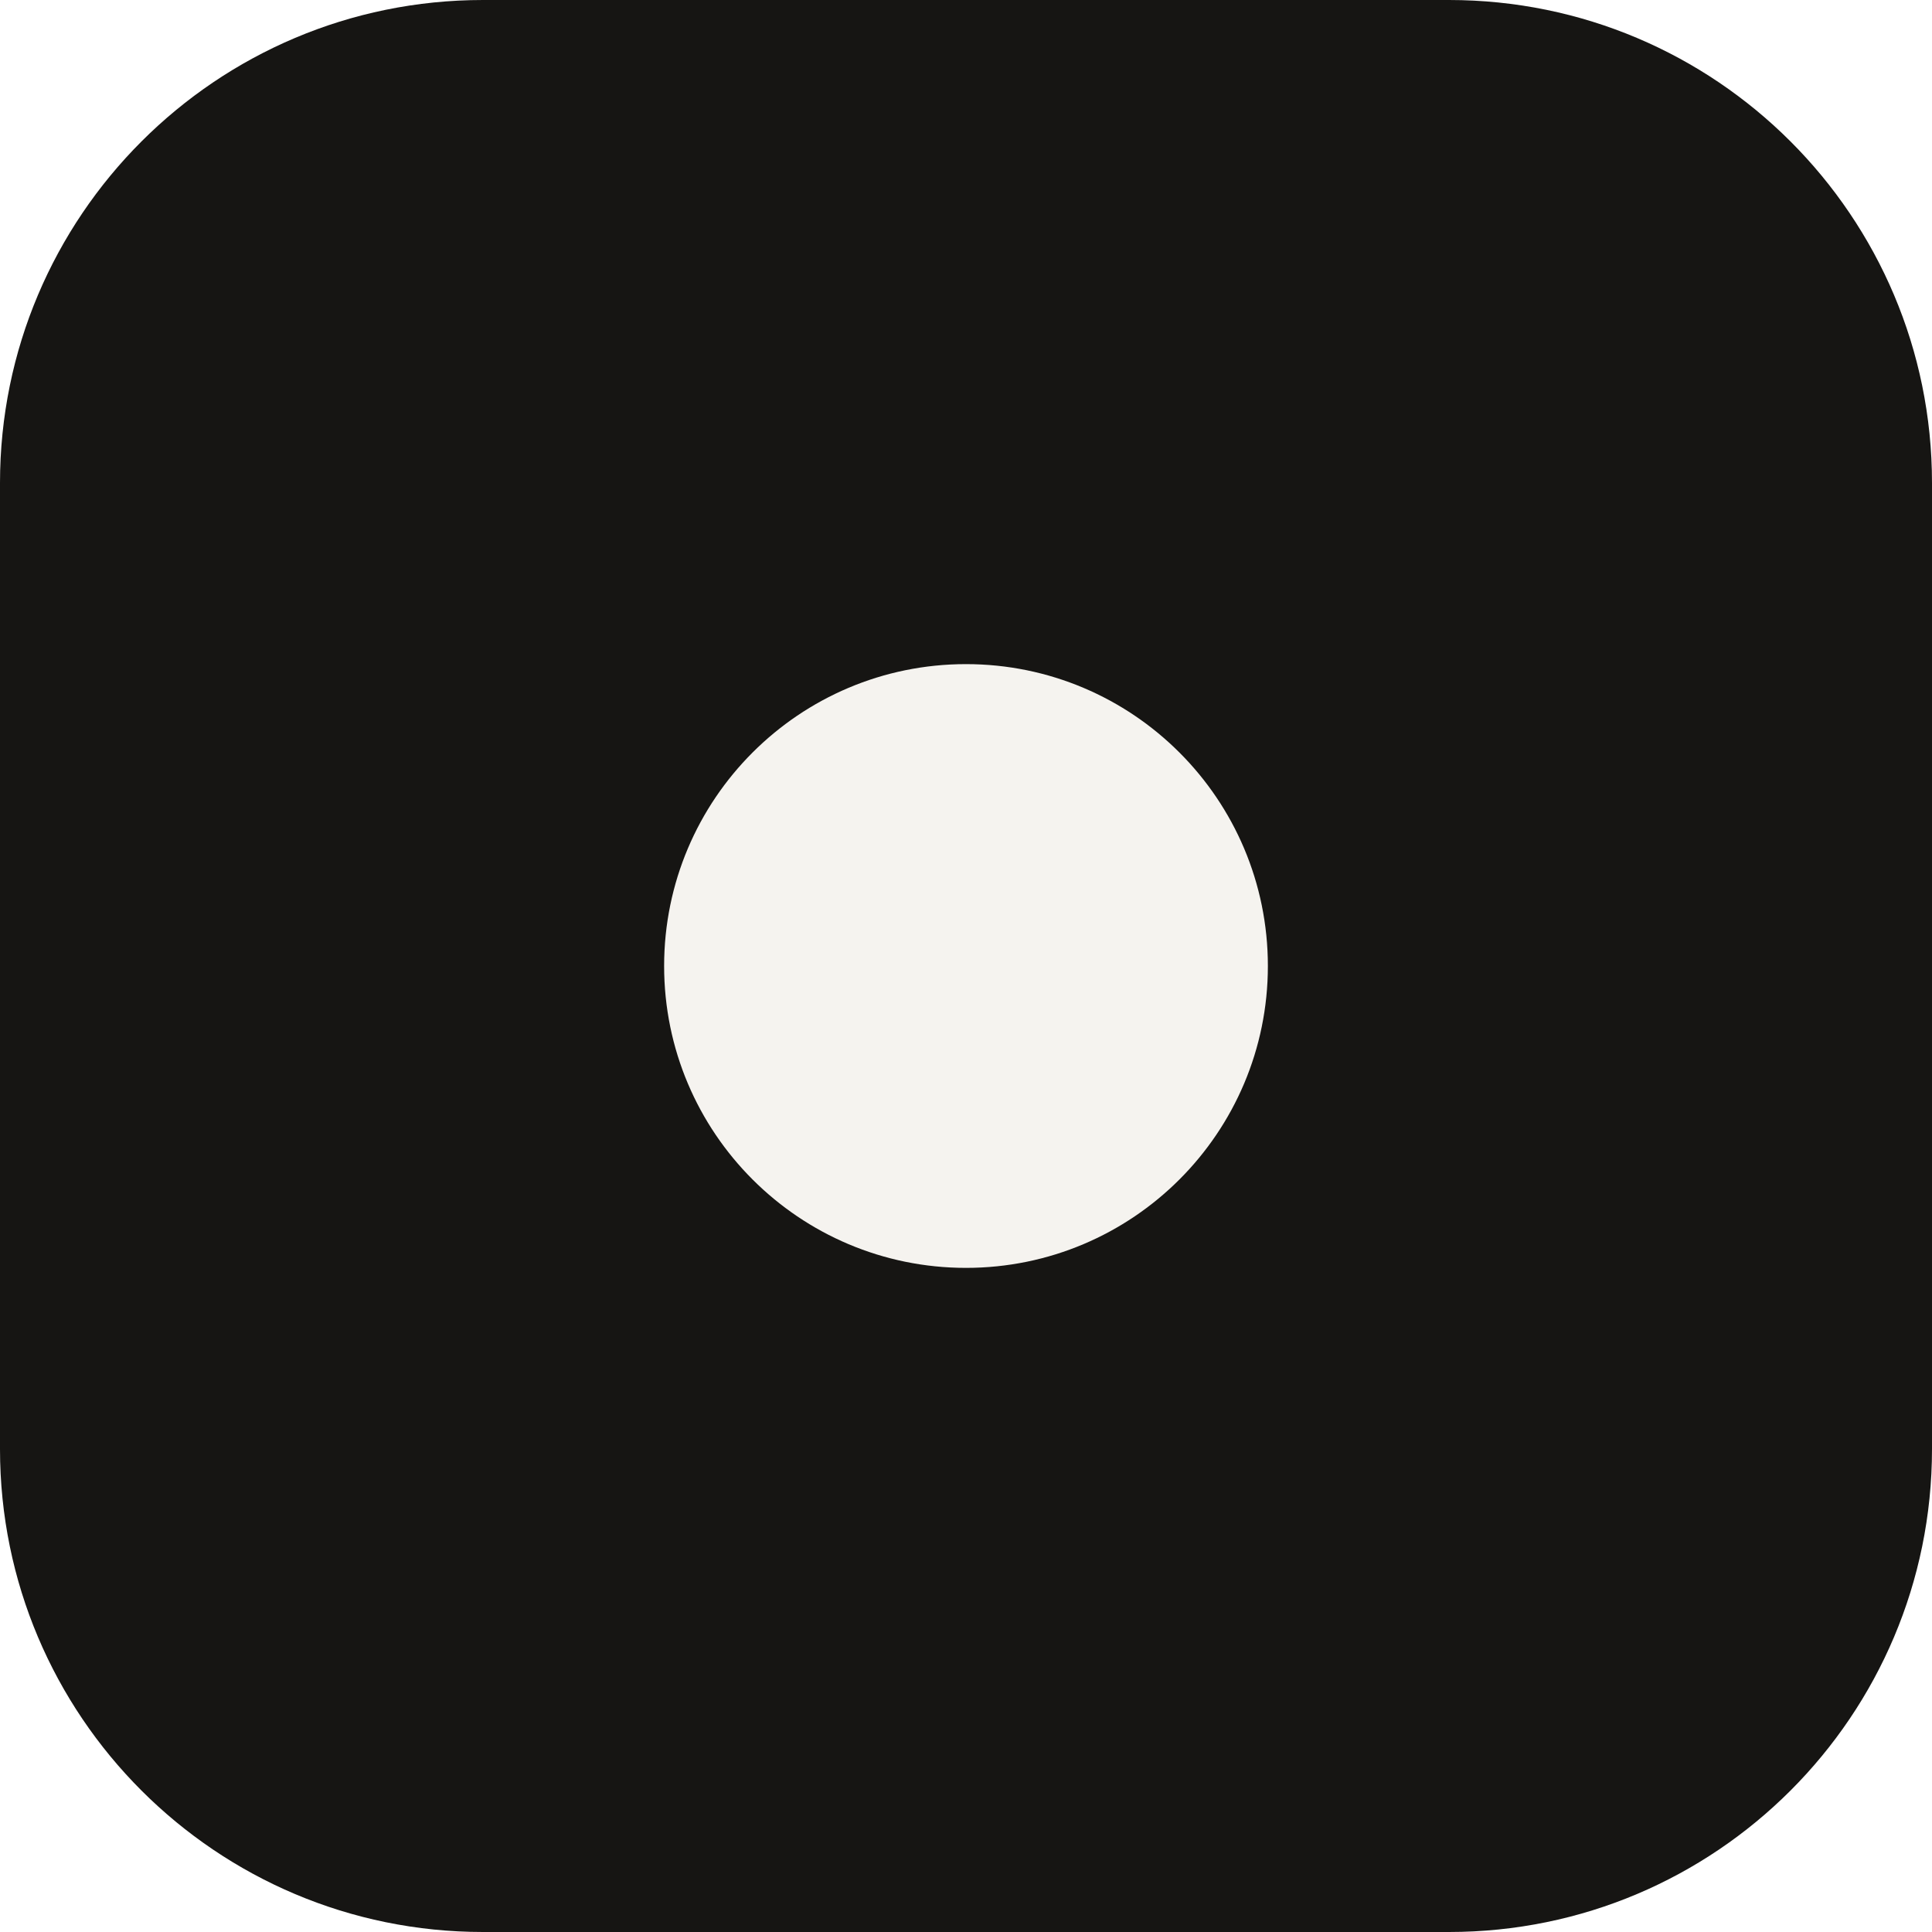
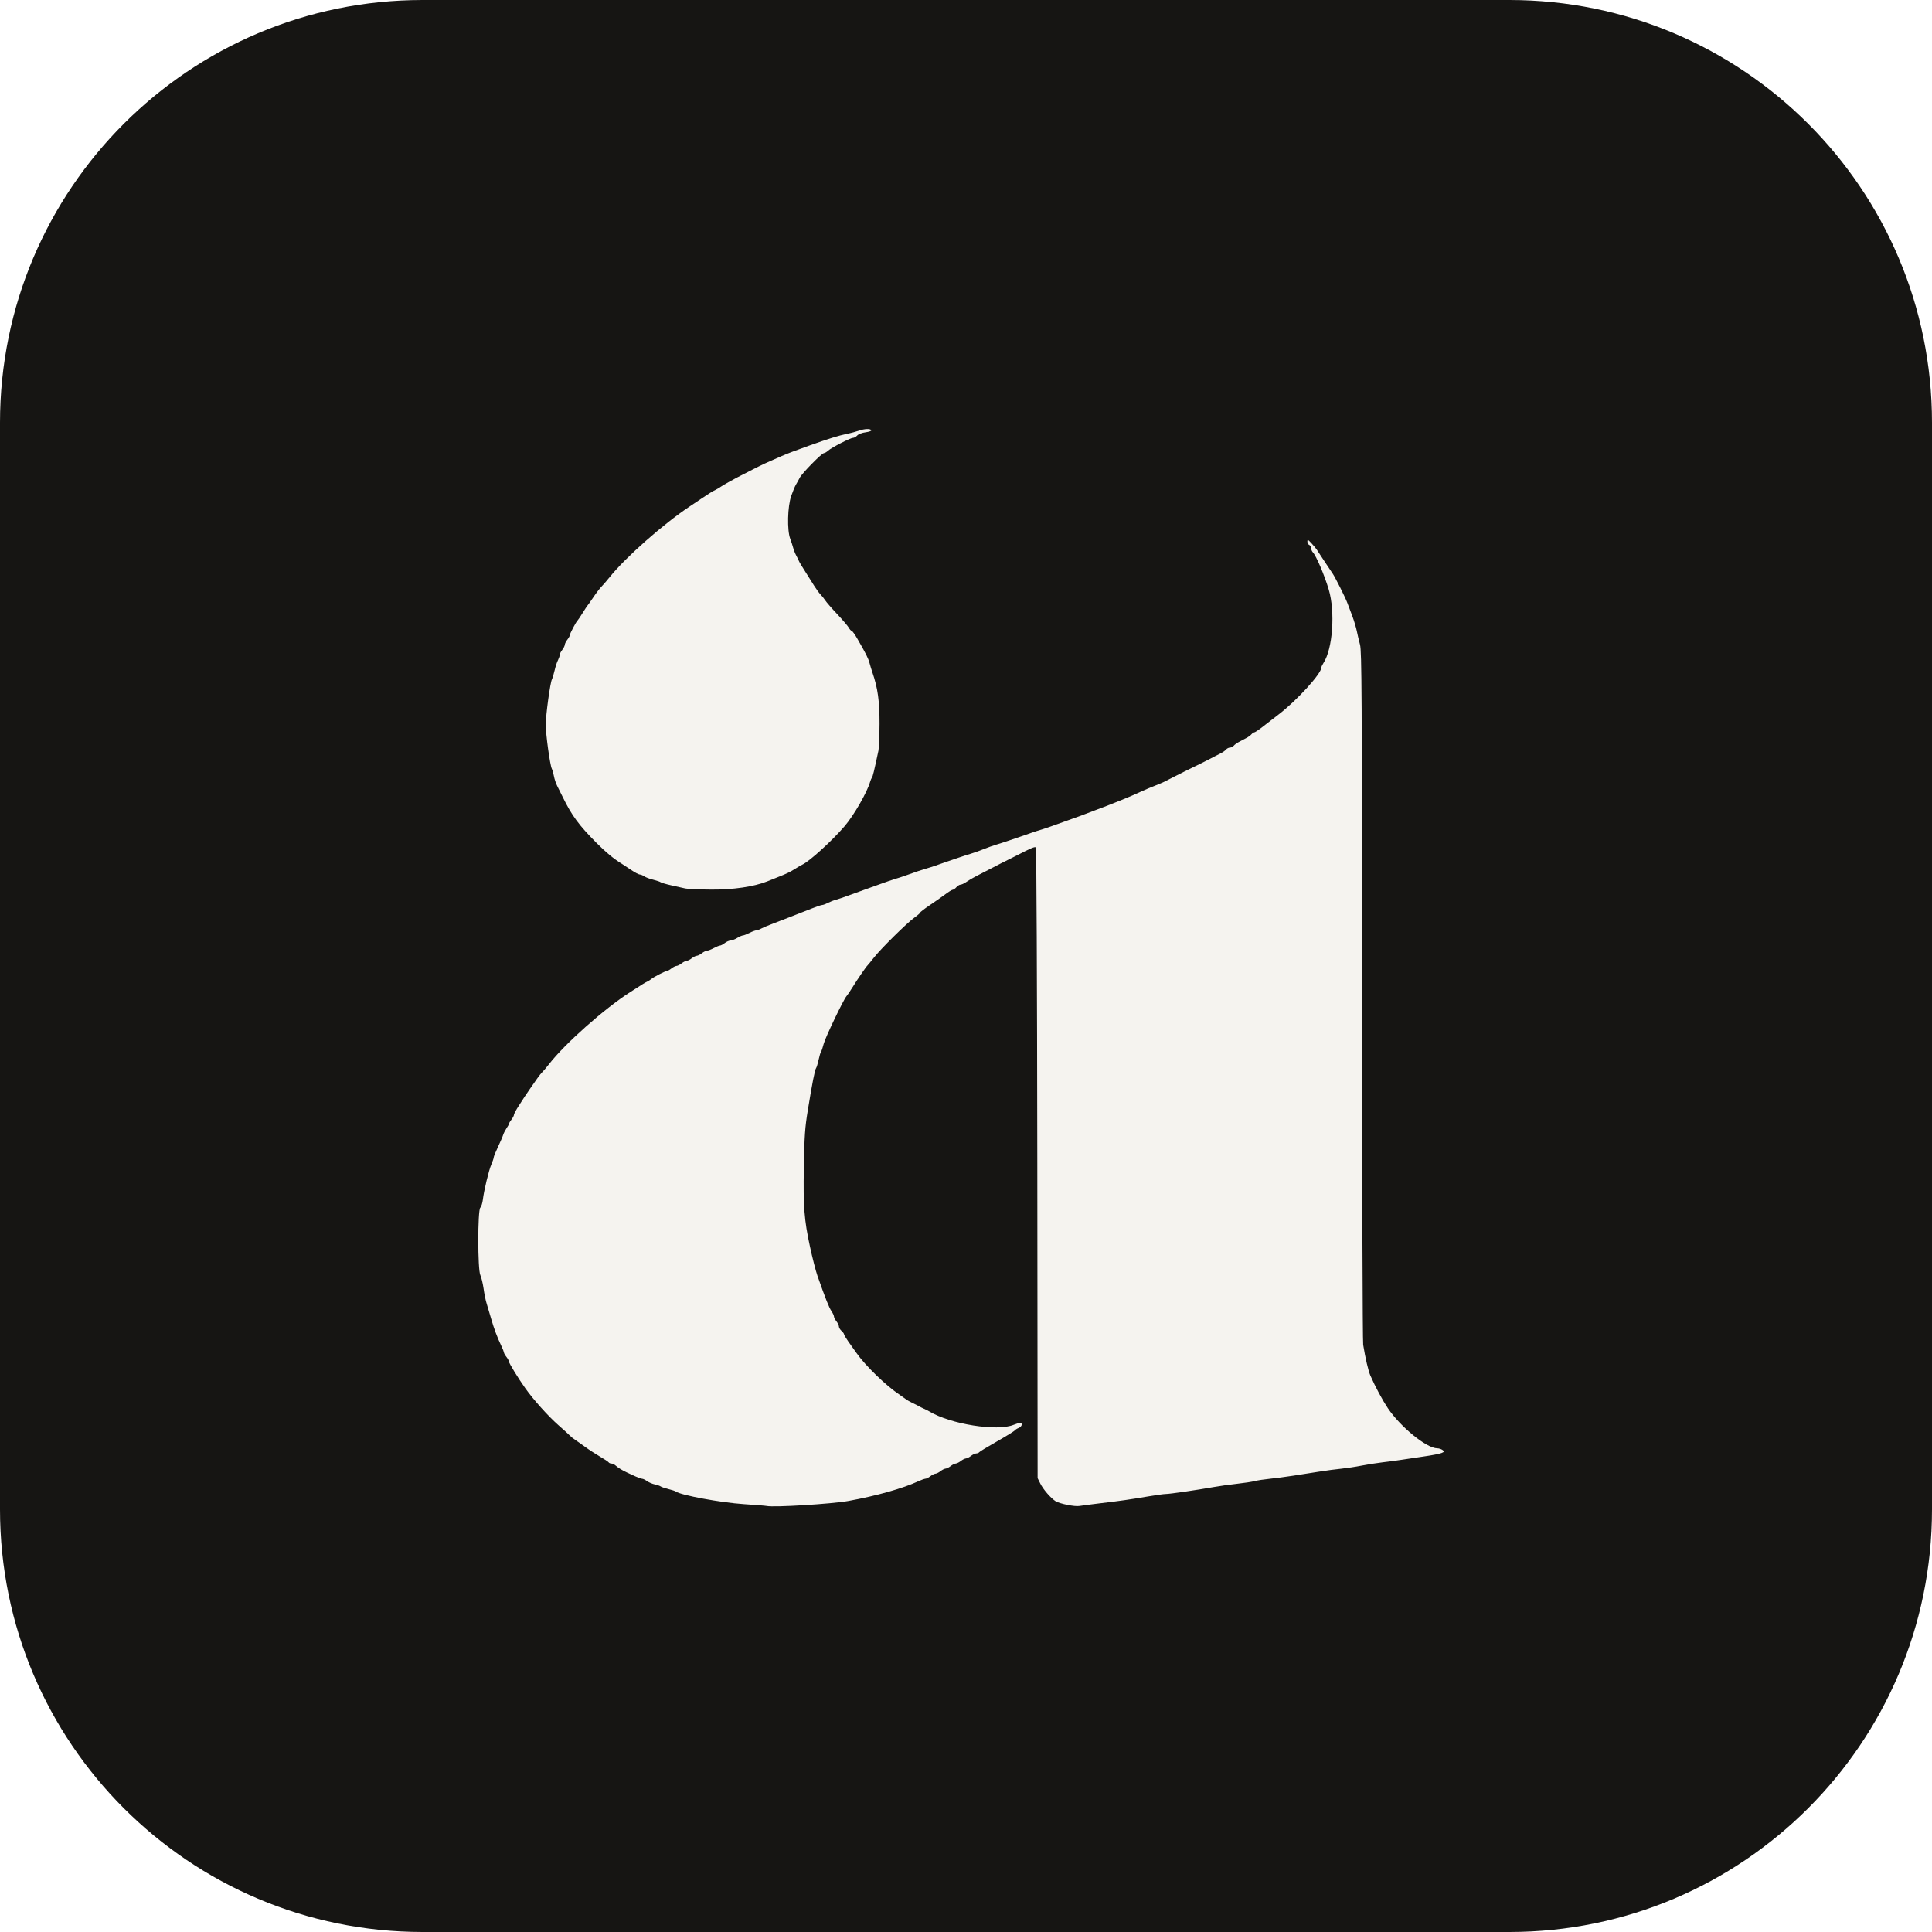
- <svg xmlns="http://www.w3.org/2000/svg" viewBox="0 0 32 32">
-   <rect width="32" height="32" rx="8" fill="#161513" />
-   <circle cx="16" cy="16" r="5" fill="#f5f3ef" />
+ <svg xmlns="http://www.w3.org/2000/svg" viewBox="0 0 64 64">
+   <rect width="64" height="64" rx="14" fill="#161513" />
+   <g transform="translate(15.85 14.00) scale(0.1682)" fill="#f5f3ef" fill-rule="evenodd">
+     <path d="M56.75,213.36C56.54,213.31 54.52,213.15 52.25,213.00C47.77,212.71 39.80,211.23 38.88,210.52C38.74,210.41 38.06,210.19 37.38,210.02C36.69,209.85 36.02,209.62 35.88,209.51C35.74,209.40 35.23,209.22 34.75,209.12C34.27,209.02 33.58,208.73 33.21,208.47C32.85,208.21 32.41,208.00 32.24,208.00C32.07,208.00 31.47,207.79 30.90,207.53C30.34,207.27 29.59,206.93 29.25,206.77C28.29,206.32 27.55,205.87 27.04,205.42C26.79,205.19 26.40,205.00 26.18,205.00C25.96,205.00 25.72,204.90 25.64,204.77C25.56,204.64 24.79,204.13 23.94,203.64C23.08,203.14 21.76,202.28 21.00,201.72C20.24,201.17 19.34,200.53 19.00,200.31C18.66,200.09 18.21,199.72 18.00,199.50C17.79,199.28 16.76,198.34 15.70,197.41C13.71,195.65 10.84,192.46 9.23,190.19C7.84,188.24 6.00,185.23 5.99,184.91C5.99,184.75 5.77,184.34 5.50,184.00C5.23,183.66 5.01,183.26 5.01,183.12C5.00,182.99 4.79,182.43 4.52,181.88C3.70,180.16 3.06,178.45 2.50,176.50C2.20,175.47 1.80,174.12 1.61,173.50C1.41,172.88 1.14,171.54 1.00,170.51C0.85,169.49 0.57,168.32 0.37,167.91C-0.17,166.84 -0.17,155.14 0.36,154.60C0.56,154.41 0.78,153.71 0.86,153.06C1.08,151.20 2.04,147.23 2.54,146.08C2.79,145.50 3.00,144.89 3.00,144.72C3.00,144.55 3.38,143.62 3.84,142.65C4.30,141.67 4.77,140.59 4.87,140.25C4.98,139.91 5.28,139.33 5.53,138.96C5.79,138.60 6.00,138.20 6.01,138.09C6.01,137.97 6.23,137.59 6.50,137.25C6.77,136.91 6.99,136.48 6.99,136.30C7.00,136.12 7.42,135.33 7.94,134.54C8.45,133.76 8.99,132.93 9.12,132.71C9.26,132.48 9.72,131.81 10.14,131.21C10.57,130.61 11.21,129.69 11.58,129.15C11.95,128.62 12.40,128.06 12.58,127.90C12.75,127.75 13.34,127.06 13.87,126.38C16.97,122.36 24.77,115.43 29.86,112.17C32.37,110.55 32.88,110.24 33.25,110.08C33.46,109.99 33.80,109.77 34.02,109.59C34.51,109.17 36.78,108.00 37.12,108.00C37.26,107.99 37.66,107.77 38.00,107.50C38.34,107.23 38.79,107.01 39.00,107.00C39.21,106.99 39.66,106.77 40.00,106.50C40.34,106.23 40.79,106.01 41.00,106.00C41.21,105.99 41.66,105.77 42.00,105.50C42.34,105.23 42.79,105.01 43.00,105.00C43.21,104.99 43.66,104.77 44.00,104.50C44.34,104.23 44.80,104.01 45.00,104.01C45.21,104.00 45.80,103.78 46.32,103.50C46.83,103.23 47.39,103.00 47.56,102.99C47.73,102.99 48.16,102.77 48.50,102.50C48.84,102.23 49.35,102.01 49.62,102.00C49.90,102.00 50.49,101.77 50.94,101.50C51.39,101.22 51.90,101.00 52.08,101.00C52.25,101.00 52.84,100.77 53.37,100.50C53.91,100.22 54.51,100.00 54.70,100.00C54.89,100.00 55.35,99.84 55.71,99.63C56.08,99.43 57.16,98.98 58.12,98.62C59.09,98.26 60.38,97.76 61.00,97.51C61.62,97.26 62.58,96.88 63.12,96.68C63.67,96.47 64.86,96.01 65.75,95.65C66.64,95.29 67.52,95.00 67.70,95.00C67.88,95.00 68.38,94.81 68.82,94.59C69.26,94.36 69.96,94.08 70.38,93.98C70.79,93.87 71.91,93.49 72.88,93.13C73.84,92.77 75.24,92.26 76.00,92.00C76.76,91.74 78.16,91.24 79.12,90.88C80.09,90.52 81.38,90.08 82.00,89.89C82.62,89.71 83.52,89.42 84.00,89.24C86.38,88.39 87.21,88.11 88.12,87.85C88.67,87.69 89.52,87.42 90.00,87.25C90.48,87.08 91.44,86.75 92.12,86.51C92.81,86.28 93.94,85.89 94.62,85.66C95.31,85.42 96.38,85.08 97.00,84.89C97.62,84.71 98.74,84.31 99.50,84.00C100.26,83.69 101.38,83.29 102.00,83.11C102.62,82.92 103.69,82.58 104.38,82.34C105.06,82.11 106.19,81.72 106.88,81.49C107.56,81.25 108.52,80.92 109.00,80.75C109.48,80.58 110.38,80.29 111.00,80.11C111.62,79.92 112.91,79.48 113.88,79.12C114.84,78.76 116.24,78.26 117.00,78.00C117.76,77.74 118.94,77.31 119.62,77.04C120.31,76.77 121.27,76.41 121.75,76.23C123.11,75.75 127.50,74.00 128.69,73.47C129.27,73.21 130.23,72.78 130.81,72.52C131.40,72.25 132.49,71.79 133.25,71.50C134.01,71.20 134.82,70.85 135.06,70.73C135.91,70.29 136.63,69.92 137.06,69.71C137.30,69.59 137.75,69.37 138.06,69.21C138.37,69.05 138.85,68.81 139.12,68.67C139.40,68.53 139.82,68.33 140.06,68.21C140.30,68.09 140.72,67.89 141.00,67.75C141.28,67.61 141.70,67.41 141.94,67.29C142.79,66.88 143.94,66.29 145.06,65.70C145.37,65.54 145.92,65.26 146.29,65.07C146.65,64.89 147.09,64.57 147.25,64.37C147.42,64.17 147.76,64.00 148.00,64.00C148.24,64.00 148.58,63.83 148.75,63.63C148.91,63.43 149.38,63.09 149.78,62.88C150.17,62.67 150.83,62.33 151.22,62.12C151.62,61.91 152.09,61.57 152.25,61.37C152.42,61.17 152.67,61.00 152.80,61.00C152.92,61.00 153.61,60.55 154.33,59.99C155.04,59.44 156.53,58.30 157.62,57.45C161.17,54.74 166.00,49.43 166.00,48.25C166.00,48.10 166.19,47.69 166.42,47.34C168.24,44.57 168.76,37.26 167.46,32.88C166.62,30.04 164.98,26.21 164.33,25.54C164.15,25.36 164.00,24.99 164.00,24.72C164.00,24.45 163.83,24.17 163.62,24.09C163.42,24.01 163.25,23.71 163.25,23.42C163.25,22.95 163.34,22.99 164.06,23.76C164.50,24.23 164.98,24.81 165.12,25.04C165.26,25.27 165.93,26.28 166.60,27.29C167.28,28.30 168.01,29.41 168.24,29.75C168.80,30.59 170.71,34.41 171.12,35.50C171.30,35.98 171.75,37.16 172.11,38.12C172.47,39.09 172.87,40.44 173.00,41.12C173.14,41.81 173.42,42.99 173.62,43.74C173.95,44.94 174.00,53.28 174.02,112.74C174.03,149.94 174.13,180.94 174.24,181.62C174.68,184.32 175.25,186.74 175.65,187.66C176.65,189.94 178.02,192.49 179.09,194.09C181.59,197.81 186.74,202.00 188.82,202.00C189.14,202.00 189.60,202.15 189.85,202.32C190.27,202.63 190.26,202.67 189.70,202.92C189.37,203.07 187.82,203.38 186.24,203.60C184.66,203.83 182.64,204.13 181.75,204.27C180.86,204.41 179.17,204.64 178.00,204.77C176.83,204.91 174.97,205.20 173.88,205.42C172.78,205.64 171.03,205.90 170.00,206.01C168.97,206.11 166.97,206.37 165.56,206.60C164.15,206.82 161.85,207.18 160.44,207.40C159.03,207.62 156.97,207.89 155.88,208.00C154.78,208.11 153.43,208.31 152.88,208.46C152.32,208.60 150.75,208.84 149.38,208.99C148.00,209.14 145.97,209.42 144.88,209.62C141.38,210.24 136.15,211.00 135.40,211.00C135.00,211.00 133.42,211.22 131.90,211.48C128.58,212.05 126.15,212.40 122.12,212.87C120.47,213.07 118.79,213.29 118.37,213.36C117.44,213.53 114.42,212.92 113.62,212.40C112.66,211.76 111.21,210.08 110.65,208.94L110.12,207.88L110.06,145.89C110.02,109.59 109.90,83.80 109.77,83.67C109.57,83.47 108.86,83.77 105.94,85.28C105.70,85.40 105.27,85.61 105.00,85.75C108.09,84.21 96.82,89.84 103.00,86.75C102.72,86.89 102.25,87.13 101.94,87.30C101.63,87.46 100.53,88.03 99.50,88.56C97.43,89.62 96.95,89.89 95.95,90.55C95.58,90.80 95.11,91.00 94.92,91.00C94.73,91.00 94.37,91.23 94.12,91.50C93.88,91.78 93.55,92.00 93.40,92.00C93.25,92.00 92.56,92.42 91.88,92.94C91.19,93.45 89.81,94.42 88.81,95.09C87.82,95.76 87.00,96.39 87.00,96.49C87.00,96.59 86.48,97.04 85.84,97.50C84.37,98.55 79.15,103.71 77.87,105.38C77.33,106.06 76.78,106.74 76.64,106.88C76.32,107.18 74.68,109.57 73.58,111.34C73.14,112.05 72.65,112.78 72.48,112.96C71.87,113.66 68.27,121.18 67.98,122.38C67.81,123.06 67.58,123.75 67.47,123.89C67.36,124.04 67.14,124.77 66.98,125.52C66.82,126.26 66.60,126.99 66.49,127.13C66.25,127.43 65.73,130.09 64.85,135.50C64.31,138.79 64.19,140.49 64.08,146.75C63.94,154.25 64.16,157.12 65.28,162.25C65.73,164.36 66.44,167.12 66.75,168.00C68.39,172.66 69.04,174.28 69.55,175.04C69.80,175.40 70.00,175.85 70.01,176.04C70.01,176.22 70.23,176.66 70.50,177.00C70.77,177.34 70.99,177.80 70.99,178.02C71.00,178.24 71.22,178.63 71.50,178.88C71.78,179.12 72.00,179.43 72.00,179.56C72.00,179.68 72.37,180.30 72.81,180.93C73.26,181.56 73.96,182.55 74.38,183.14C76.19,185.73 80.25,189.67 83.00,191.50C83.31,191.71 83.80,192.06 84.10,192.28C84.39,192.51 85.03,192.87 85.50,193.09C85.98,193.31 86.54,193.59 86.75,193.72C86.96,193.84 87.41,194.07 87.75,194.22C88.09,194.37 88.54,194.60 88.75,194.72C92.95,197.26 102.17,198.73 105.42,197.37C105.91,197.17 106.47,197.00 106.66,197.00C107.23,197.00 107.04,197.75 106.40,197.99C106.07,198.12 105.73,198.33 105.64,198.47C105.55,198.61 103.97,199.59 102.11,200.65C100.26,201.70 98.68,202.66 98.61,202.78C98.53,202.90 98.28,203.00 98.05,203.01C97.82,203.01 97.34,203.23 97.00,203.50C96.66,203.77 96.21,203.99 96.00,204.00C95.79,204.01 95.34,204.23 95.00,204.50C94.66,204.77 94.21,204.99 94.00,205.00C93.79,205.01 93.34,205.23 93.00,205.50C92.66,205.77 92.21,205.99 92.00,206.00C91.79,206.01 91.34,206.23 91.00,206.50C90.66,206.77 90.21,206.99 90.00,207.00C89.79,207.01 89.34,207.23 89.00,207.50C88.66,207.77 88.22,207.99 88.03,207.99C87.84,208.00 87.22,208.22 86.65,208.48C83.66,209.88 78.39,211.37 72.88,212.37C69.59,212.97 58.14,213.67 56.75,213.36ZM40.75,91.75C40.27,91.64 39.03,91.36 38.01,91.14C36.98,90.91 36.02,90.63 35.88,90.52C35.74,90.41 35.07,90.19 34.40,90.02C33.72,89.86 32.94,89.56 32.65,89.36C32.37,89.16 31.97,89.00 31.77,89.00C31.56,89.00 30.77,88.58 30.01,88.06C29.25,87.55 28.44,87.01 28.22,86.88C26.64,85.91 25.08,84.62 23.24,82.77C19.78,79.29 18.37,77.38 16.60,73.75C16.23,72.99 15.73,71.98 15.48,71.50C15.24,71.02 14.96,70.17 14.86,69.62C14.76,69.08 14.58,68.42 14.45,68.18C14.09,67.48 13.25,61.40 13.25,59.49C13.25,57.62 14.12,51.22 14.47,50.55C14.59,50.31 14.83,49.52 15.00,48.78C15.17,48.03 15.47,47.13 15.66,46.78C15.84,46.42 16.00,45.96 16.00,45.75C16.01,45.54 16.23,45.09 16.50,44.75C16.77,44.41 16.99,43.96 17.00,43.75C17.01,43.54 17.23,43.09 17.50,42.75C17.77,42.41 17.99,42.00 17.99,41.84C18.00,41.55 19.23,39.22 19.49,39.00C19.57,38.93 20.03,38.26 20.50,37.50C20.97,36.74 21.42,36.07 21.49,36.00C21.57,35.93 22.07,35.21 22.62,34.40C23.16,33.59 23.90,32.63 24.24,32.28C24.59,31.92 25.30,31.10 25.82,30.45C28.98,26.51 36.39,19.97 41.61,16.50C42.34,16.02 43.43,15.29 44.03,14.88C45.43,13.93 45.98,13.59 46.75,13.21C47.09,13.04 47.54,12.77 47.75,12.61C48.08,12.35 50.65,10.93 51.92,10.30C52.17,10.18 52.66,9.93 53.00,9.75C53.34,9.57 53.85,9.31 54.12,9.17C54.40,9.03 54.85,8.81 55.12,8.67C56.22,8.12 56.42,8.03 57.50,7.56C58.12,7.29 59.13,6.84 59.75,6.57C60.83,6.10 62.20,5.57 65.07,4.55C69.01,3.15 70.89,2.56 72.62,2.20C73.31,2.06 74.33,1.79 74.88,1.60C76.05,1.19 77.16,1.15 77.37,1.49C77.45,1.62 76.97,1.80 76.27,1.90C75.54,1.99 74.85,2.26 74.60,2.53C74.36,2.79 73.99,3.00 73.77,3.00C73.25,3.00 69.52,4.92 68.86,5.52C68.58,5.79 68.21,6.00 68.05,6.00C67.62,6.00 63.69,10.00 63.26,10.88C63.05,11.29 62.73,11.88 62.53,12.20C62.33,12.52 61.91,13.53 61.59,14.45C60.87,16.52 60.76,21.19 61.40,22.88C61.61,23.43 61.87,24.23 61.98,24.65C62.09,25.08 62.36,25.76 62.57,26.15C62.79,26.55 63.03,27.04 63.11,27.25C63.19,27.46 63.73,28.37 64.32,29.28C64.90,30.18 65.71,31.47 66.12,32.14C66.54,32.80 67.10,33.58 67.38,33.86C67.66,34.14 68.07,34.66 68.29,35.00C68.51,35.34 69.57,36.57 70.66,37.72C71.74,38.87 72.77,40.08 72.95,40.41C73.12,40.73 73.37,41.00 73.50,41.00C73.62,41.00 74.13,41.70 74.62,42.56C76.35,45.57 76.78,46.44 77.02,47.35C77.13,47.77 77.39,48.63 77.60,49.25C78.64,52.26 79.00,54.88 78.99,59.30C78.98,61.68 78.88,64.08 78.77,64.62C77.87,68.84 77.67,69.65 77.50,69.88C77.40,70.01 77.23,70.41 77.13,70.75C76.53,72.84 73.93,77.36 72.11,79.48C69.64,82.37 65.12,86.47 63.75,87.07C63.54,87.16 62.92,87.52 62.38,87.87C61.30,88.54 60.77,88.80 59.00,89.50C58.38,89.75 57.42,90.13 56.88,90.35C54.25,91.40 50.17,92.00 45.82,91.97C43.51,91.96 41.23,91.85 40.75,91.75Z" />
+   </g>
</svg>
